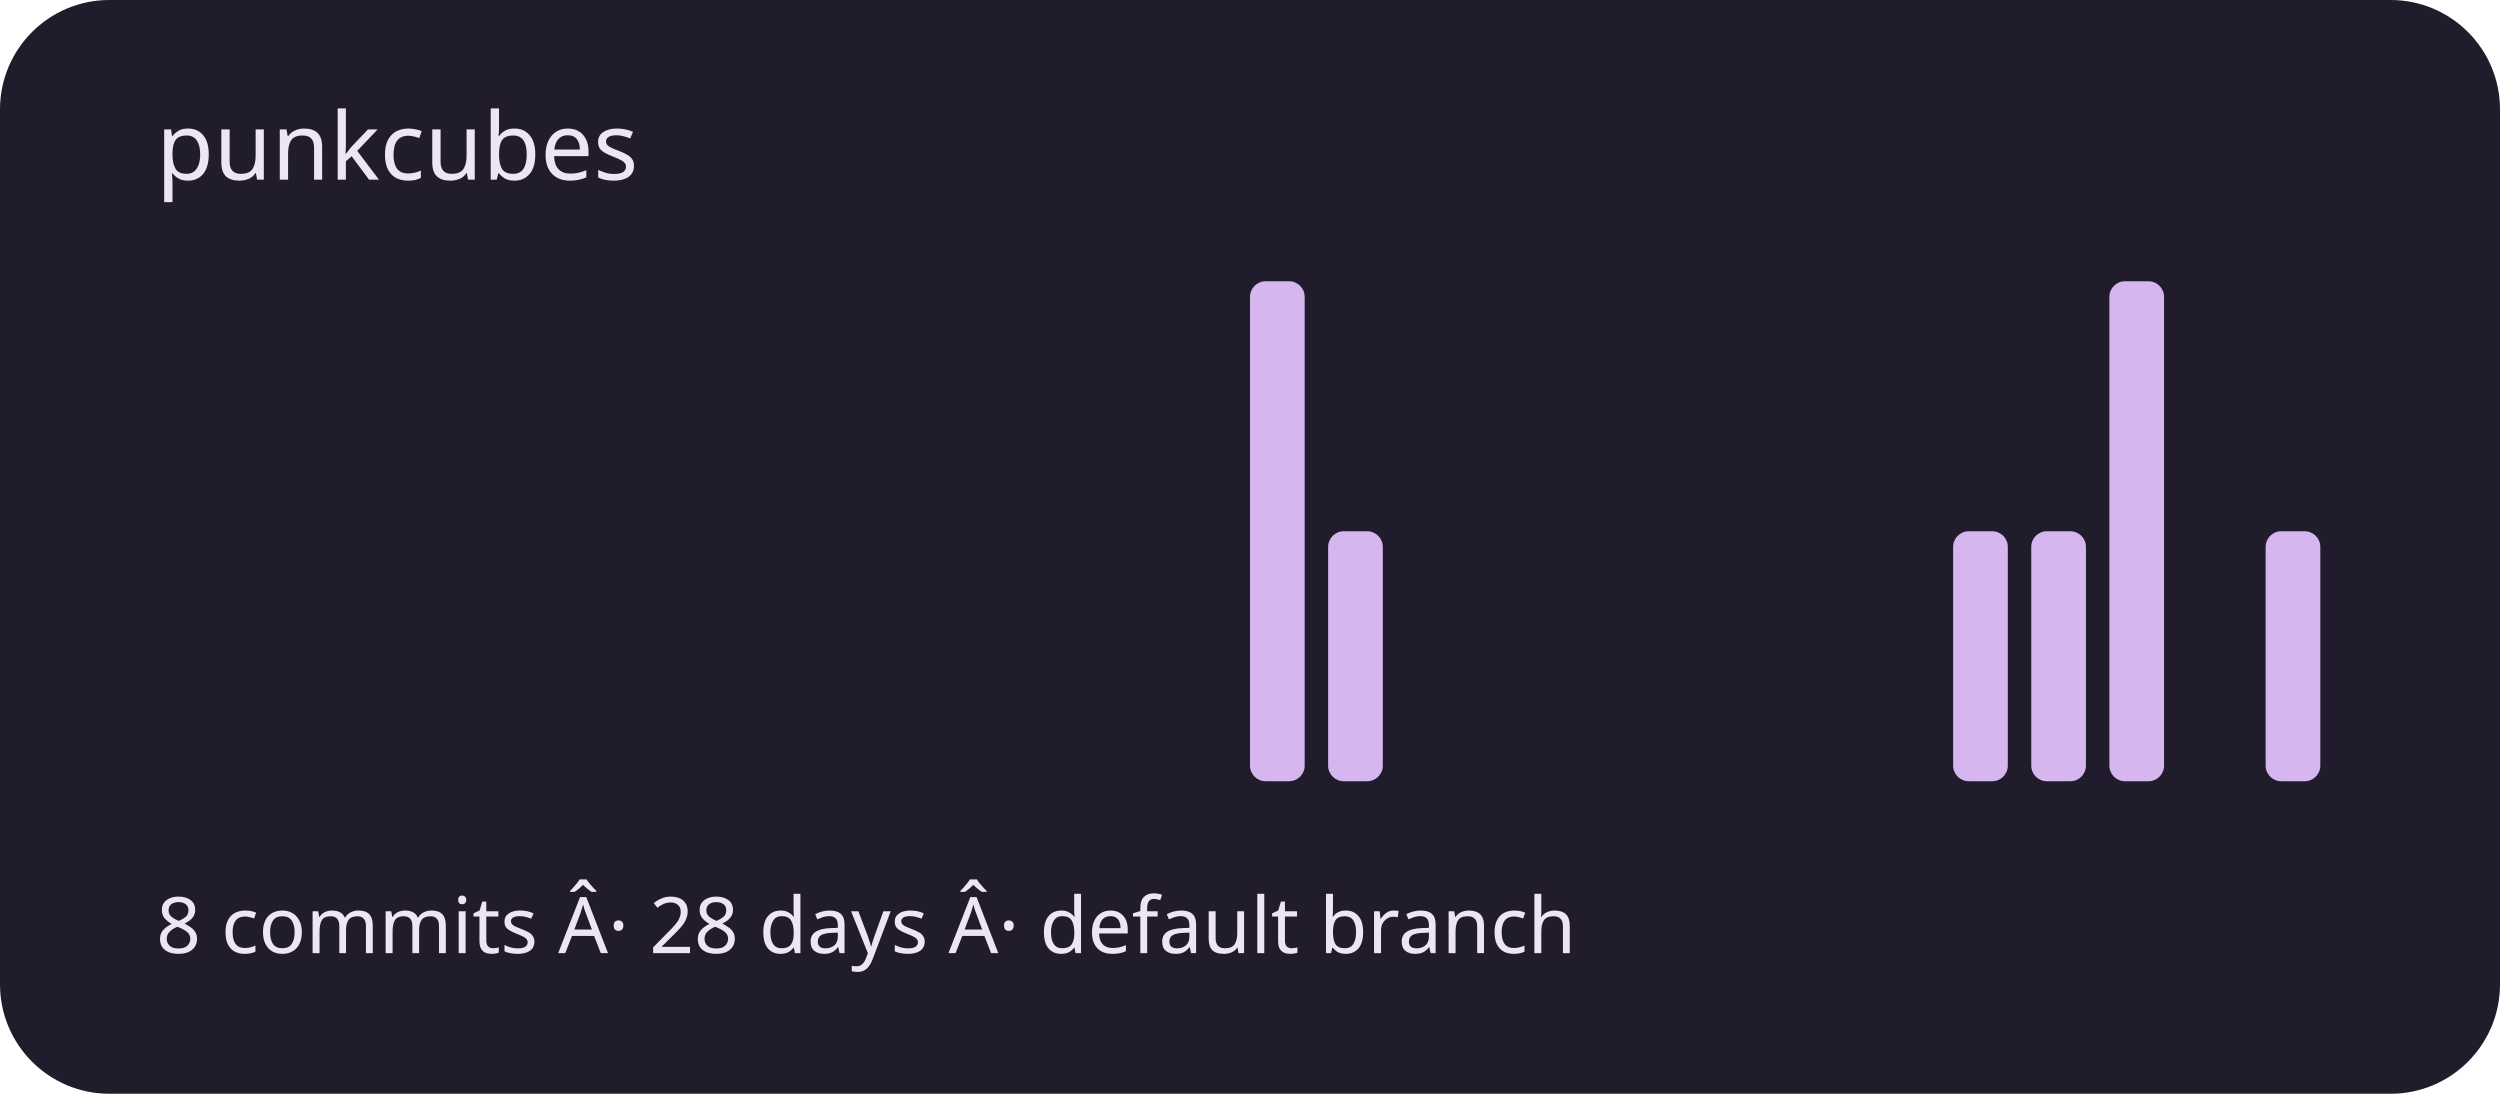
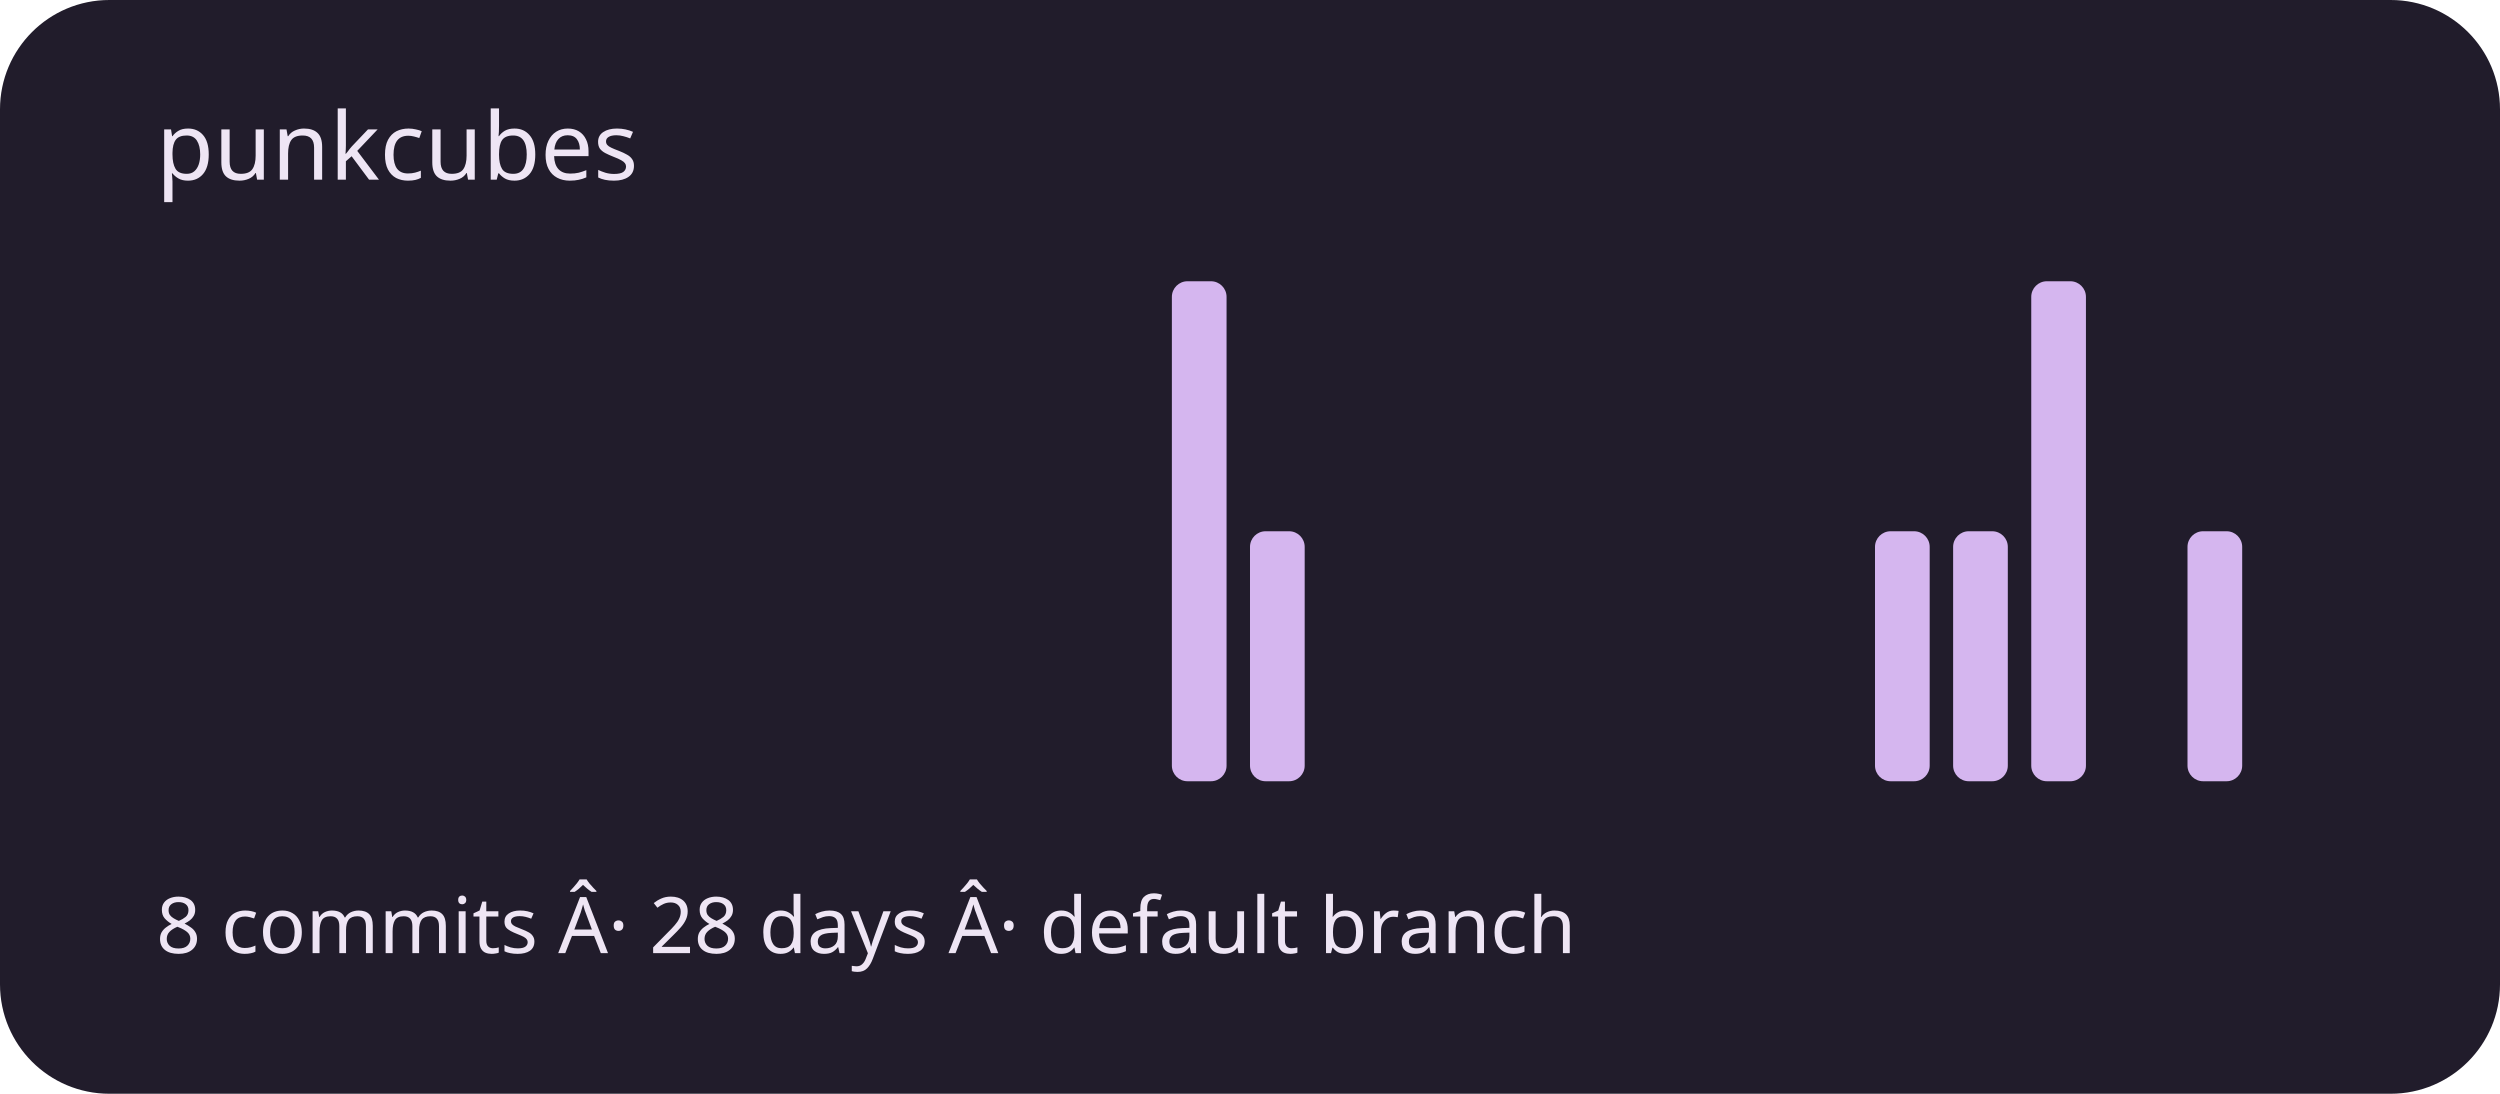
<svg xmlns="http://www.w3.org/2000/svg" viewBox="0 0 320 140" role="img" aria-labelledby="title description">
  <rect width="320" height="140" rx="14" fill="#211c2b" />
  <g fill="#d5b6ef">
    <rect x="20" y="100" width="7" height="0" rx="2" />
    <rect x="30" y="100" width="7" height="0" rx="2" />
    <rect x="40" y="100" width="7" height="0" rx="2" />
    <rect x="50" y="100" width="7" height="0" rx="2" />
    <rect x="60" y="100" width="7" height="0" rx="2" />
    <rect x="70" y="100" width="7" height="0" rx="2" />
    <rect x="80" y="100" width="7" height="0" rx="2" />
    <rect x="90" y="100" width="7" height="0" rx="2" />
    <rect x="100" y="100" width="7" height="0" rx="2" />
    <rect x="110" y="100" width="7" height="0" rx="2" />
    <rect x="120" y="100" width="7" height="0" rx="2" />
    <rect x="130" y="100" width="7" height="0" rx="2" />
    <rect x="140" y="100" width="7" height="0" rx="2" />
-     <rect x="150" y="100" width="7" height="0" rx="2" />
-     <rect x="160" y="36" width="7" height="64" rx="2" />
-     <rect x="170" y="68" width="7" height="32" rx="2" />
+     <rect x="150" y="36" width="7" height="64" rx="2" />
+     <rect x="160" y="68" width="7" height="32" rx="2" />
+     <rect x="170" y="100" width="7" height="0" rx="2" />
    <rect x="180" y="100" width="7" height="0" rx="2" />
    <rect x="190" y="100" width="7" height="0" rx="2" />
    <rect x="200" y="100" width="7" height="0" rx="2" />
    <rect x="210" y="100" width="7" height="0" rx="2" />
    <rect x="220" y="100" width="7" height="0" rx="2" />
    <rect x="230" y="100" width="7" height="0" rx="2" />
-     <rect x="240" y="100" width="7" height="0" rx="2" />
+     <rect x="240" y="68" width="7" height="32" rx="2" />
    <rect x="250" y="68" width="7" height="32" rx="2" />
-     <rect x="260" y="68" width="7" height="32" rx="2" />
-     <rect x="270" y="36" width="7" height="64" rx="2" />
-     <rect x="280" y="100" width="7" height="0" rx="2" />
-     <rect x="290" y="68" width="7" height="32" rx="2" />
+     <rect x="260" y="36" width="7" height="64" rx="2" />
+     <rect x="270" y="100" width="7" height="0" rx="2" />
+     <rect x="280" y="68" width="7" height="32" rx="2" />
+     <rect x="290" y="100" width="7" height="0" rx="2" />
  </g>
  <g font-family="system-ui,sans-serif" fill="#eee5f4">
    <text x="20" y="23" font-size="12">punkcubes</text>
    <text x="20" y="122" font-size="10">8 commits Â· 28 days Â· default branch</text>
  </g>
</svg>
